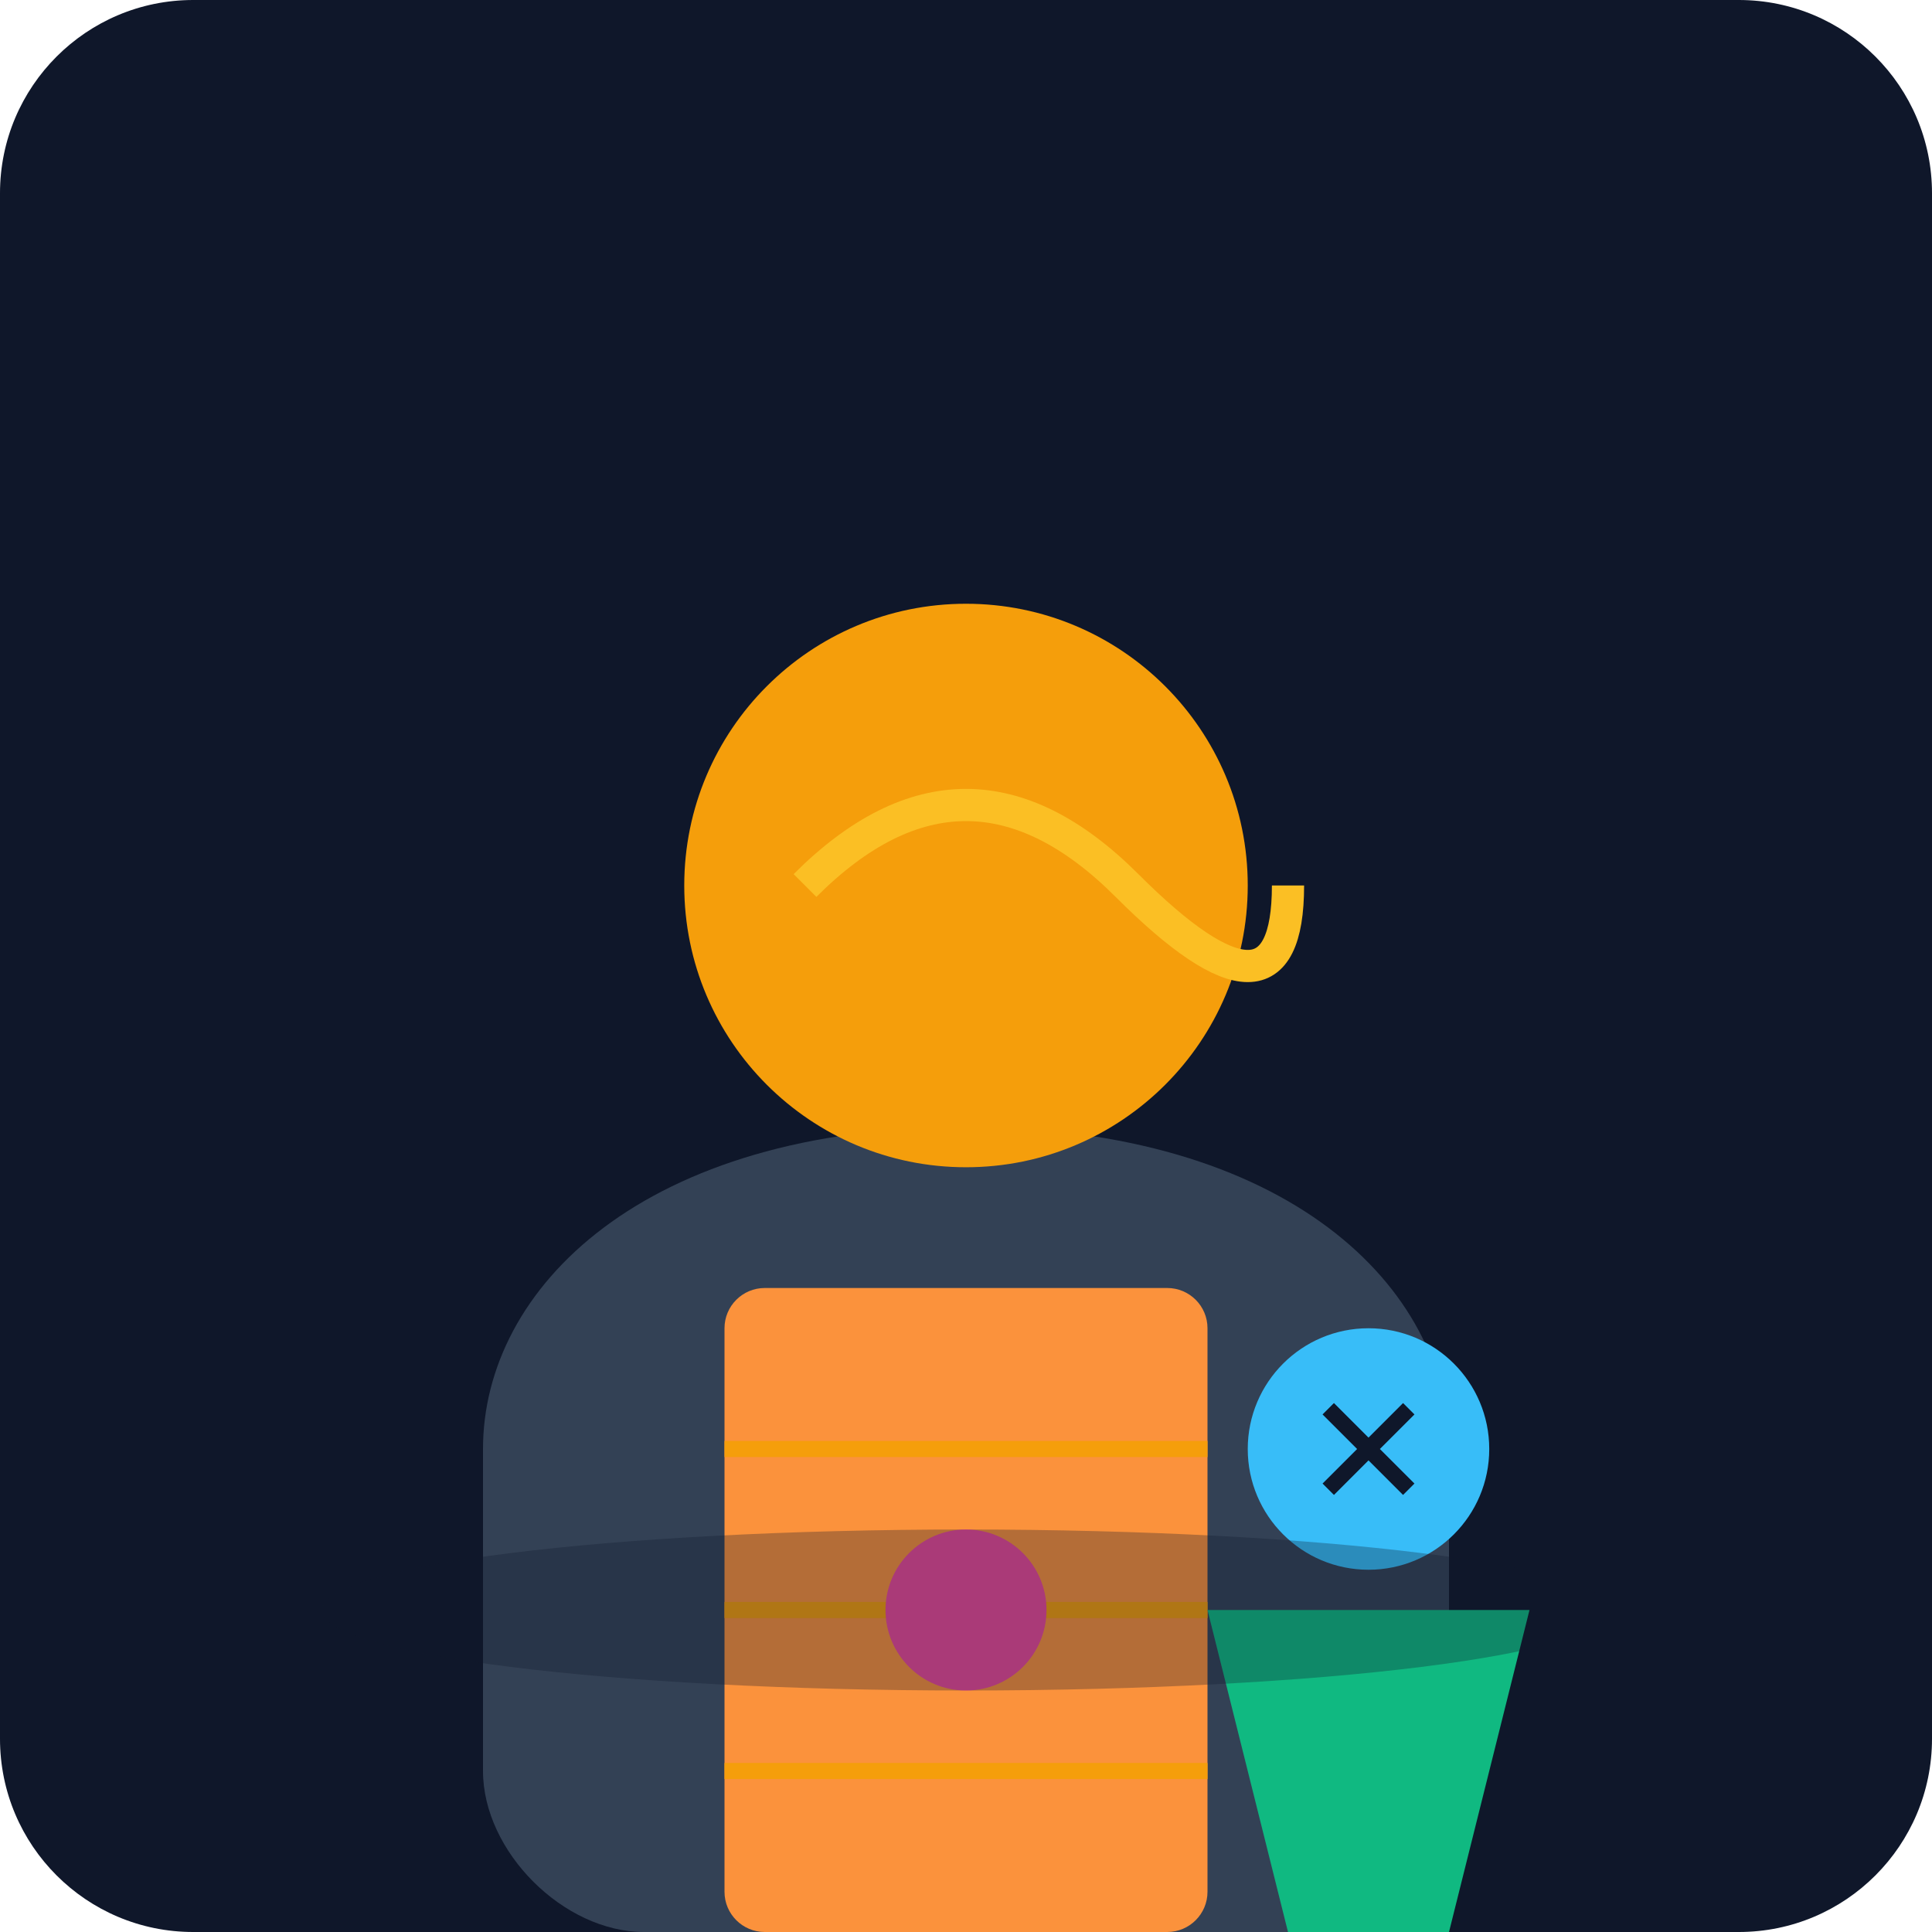
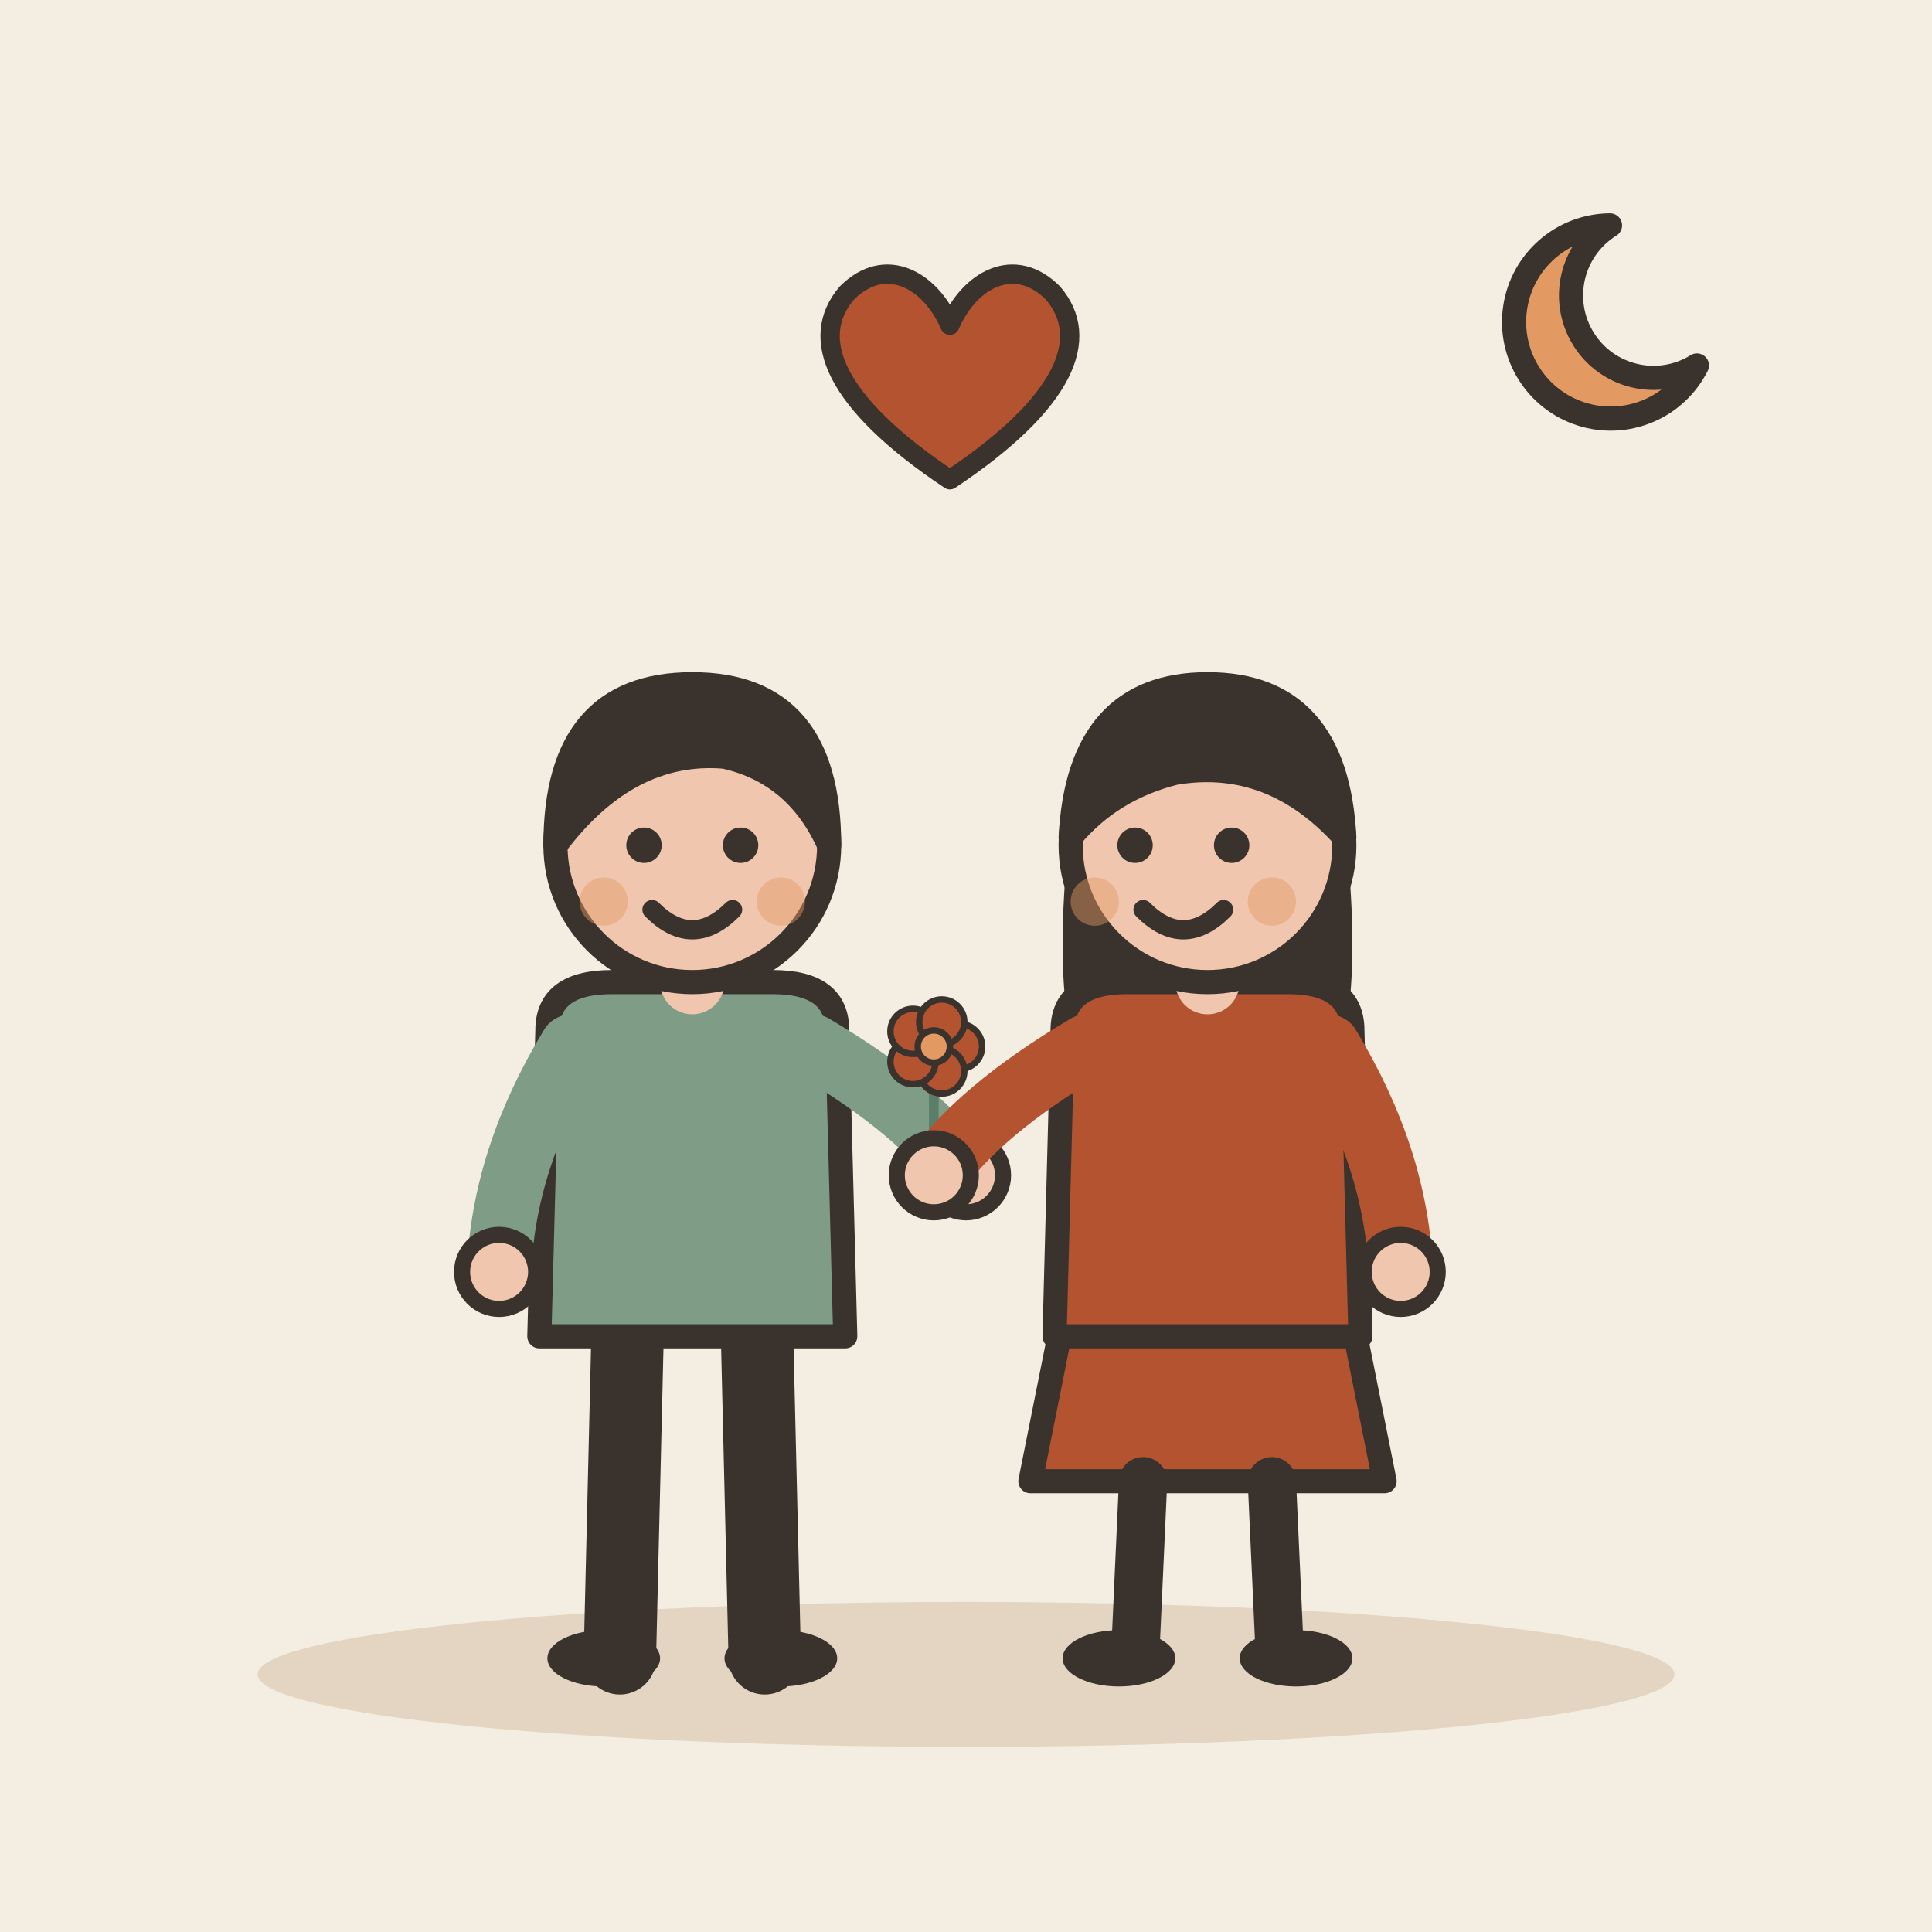
- <svg xmlns="http://www.w3.org/2000/svg" viewBox="0 0 240 240">
-   <defs>
-     <linearGradient id="bgGrad" x1="0" y1="0" x2="0" y2="240">
-       <stop offset="0%" stop-color="#0f172a" />
-       <stop offset="100%" stop-color="#1e293b" />
-     </linearGradient>
-   </defs>
-   <rect width="240" height="240" rx="24" fill="url(#bgGrad)" />
-   <g transform="translate(40, 60)">
-     <path d="M20 120 C20 100 40 80 80 80 S140 100 140 120 L140 160 C140 170 130 180 120 180 L40 180 C30 180 20 170 20 160 Z" fill="#334155" />
-     <circle cx="80" cy="50" r="35" fill="#f59e0b" />
-     <path d="M60 50 Q80 30 100 50 T120 50" stroke="#fbbf24" stroke-width="4" fill="none" />
-     <rect x="50" y="100" width="60" height="80" rx="5" fill="#fb923c" />
-     <path d="M50 120 L110 120 M50 140 L110 140 M50 160 L110 160" stroke="#f59e0b" stroke-width="2" />
-     <circle cx="80" cy="140" r="10" fill="#ec4899" />
+ <svg xmlns="http://www.w3.org/2000/svg" viewBox="0 0 240 240" data-style="editorial">
+   <rect width="240" height="240" fill="#F4EDE2" />
+   <ellipse cx="120" cy="208" rx="88" ry="9" fill="#E3D5C1" />
+   <g transform="translate(86 206)">
+     <path d="M-8 -42L-9 0" stroke="#3A332D" stroke-width="9" stroke-linecap="round" fill="none" />
+     <path d="M8 -42L9 0" stroke="#3A332D" stroke-width="9" stroke-linecap="round" fill="none" />
+     <ellipse cx="-11" cy="0" rx="7" ry="3.5" fill="#3A332D" />
+     <ellipse cx="11" cy="0" rx="7" ry="3.5" fill="#3A332D" />
+     <path d="M-18 -78Q-18 -84 -10 -84L10 -84Q18 -84 18 -78L19 -40L-19 -40Z" fill="#7E9C86" stroke="#3A332D" stroke-width="3" stroke-linecap="round" stroke-linejoin="round" />
+     <path d="M-15 -76Q-23.5 -62 -24 -48" fill="none" stroke="#7E9C86" stroke-width="8" stroke-linecap="round" stroke-linejoin="round" />
+     <circle cx="-24" cy="-48" r="4.6" fill="#F0C7AE" stroke="#3A332D" stroke-linecap="round" stroke-linejoin="round" stroke-width="2" />
+     <path d="M15 -76Q28.5 -68 34 -60" fill="none" stroke="#7E9C86" stroke-width="8" stroke-linecap="round" stroke-linejoin="round" />
+     <circle cx="34" cy="-60" r="4.6" fill="#F0C7AE" stroke="#3A332D" stroke-linecap="round" stroke-linejoin="round" stroke-width="2" />
+     <path d="M0 -84L0 -88" stroke="#F0C7AE" stroke-width="8" stroke-linecap="round" fill="none" />
+     <circle cx="0" cy="-101" r="17" fill="#F0C7AE" stroke="#3A332D" stroke-width="3" stroke-linecap="round" stroke-linejoin="round" />
+     <path d="M-17 -101Q-17 -121 0 -121Q17 -121 17 -101Q13 -110 4 -112Q-8 -113 -17 -101Z" fill="#3A332D" stroke="#3A332D" stroke-width="3" stroke-linecap="round" stroke-linejoin="round" />
+     <circle cx="-6" cy="-101" r="2.2" fill="#3A332D" />
+     <circle cx="6" cy="-101" r="2.2" fill="#3A332D" />
+     <path d="M-5 -93Q0 -88 5 -93" fill="none" stroke="#3A332D" stroke-width="2.4" stroke-linecap="round" stroke-linejoin="round" />
+     <circle cx="-11" cy="-94" r="3" fill="#E39A62" opacity="0.45" />
+     <circle cx="11" cy="-94" r="3" fill="#E39A62" opacity="0.45" />
+     <g transform="translate(30 -60) scale(0.4 0.4)">
+       <path d="M0 0L0 -36" stroke="#5C7D68" stroke-width="3" stroke-linecap="round" fill="none" />
+       <path d="M0 -14Q12 -22 16 -14Q8 -8 0 -14Z" fill="#7E9C86" stroke="#3A332D" stroke-width="2" stroke-linecap="round" stroke-linejoin="round" />
+       <circle cx="8" cy="-40" r="7" fill="#B4532F" stroke="#3A332D" stroke-linecap="round" stroke-linejoin="round" stroke-width="2" />
+       <circle cx="2.472" cy="-32.392" r="7" fill="#B4532F" stroke="#3A332D" stroke-linecap="round" stroke-linejoin="round" stroke-width="2" />
+       <circle cx="-6.472" cy="-35.298" r="7" fill="#B4532F" stroke="#3A332D" stroke-linecap="round" stroke-linejoin="round" stroke-width="2" />
+       <circle cx="-6.472" cy="-44.702" r="7" fill="#B4532F" stroke="#3A332D" stroke-linecap="round" stroke-linejoin="round" stroke-width="2" />
+       <circle cx="2.472" cy="-47.608" r="7" fill="#B4532F" stroke="#3A332D" stroke-linecap="round" stroke-linejoin="round" stroke-width="2" />
+       <circle cx="0" cy="-40" r="5" fill="#E39A62" stroke="#3A332D" stroke-linecap="round" stroke-linejoin="round" stroke-width="2" />
+     </g>
  </g>
-   <g transform="translate(140, 100)">
-     <path d="M10 100 L50 100 L40 140 L20 140 Z" fill="#10b981" />
-     <circle cx="30" cy="80" r="15" fill="#38bdf8" />
-     <path d="M25 75 L35 85 M35 75 L25 85" stroke="#0f172a" stroke-width="2" />
+   <g transform="translate(150 206)">
+     <path d="M-18 -42L-22 -22L22 -22L18 -42Z" fill="#B4532F" stroke="#3A332D" stroke-width="3" stroke-linecap="round" stroke-linejoin="round" />
+     <path d="M-8 -22L-9 0" stroke="#3A332D" stroke-width="6" stroke-linecap="round" fill="none" />
+     <path d="M8 -22L9 0" stroke="#3A332D" stroke-width="6" stroke-linecap="round" fill="none" />
+     <ellipse cx="-11" cy="0" rx="7" ry="3.5" fill="#3A332D" />
+     <ellipse cx="11" cy="0" rx="7" ry="3.5" fill="#3A332D" />
+     <path d="M-17 -104Q-20 -78 -14 -70L-6 -78L6 -78L14 -70Q20 -78 17 -104Z" fill="#3A332D" />
+     <path d="M-18 -78Q-18 -84 -10 -84L10 -84Q18 -84 18 -78L19 -40L-19 -40Z" fill="#B4532F" stroke="#3A332D" stroke-width="3" stroke-linecap="round" stroke-linejoin="round" />
+     <path d="M-15 -76Q-28.5 -68 -34 -60" fill="none" stroke="#B4532F" stroke-width="8" stroke-linecap="round" stroke-linejoin="round" />
+     <circle cx="-34" cy="-60" r="4.6" fill="#F0C7AE" stroke="#3A332D" stroke-linecap="round" stroke-linejoin="round" stroke-width="2" />
+     <path d="M15 -76Q23.5 -62 24 -48" fill="none" stroke="#B4532F" stroke-width="8" stroke-linecap="round" stroke-linejoin="round" />
+     <circle cx="24" cy="-48" r="4.6" fill="#F0C7AE" stroke="#3A332D" stroke-linecap="round" stroke-linejoin="round" stroke-width="2" />
+     <path d="M0 -84L0 -88" stroke="#F0C7AE" stroke-width="8" stroke-linecap="round" fill="none" />
+     <circle cx="0" cy="-101" r="17" fill="#F0C7AE" stroke="#3A332D" stroke-width="3" stroke-linecap="round" stroke-linejoin="round" />
+     <path d="M-17 -102Q-16 -121 0 -121Q16 -121 17 -102Q8 -112 -4 -110Q-12 -108 -17 -102Z" fill="#3A332D" stroke="#3A332D" stroke-width="3" stroke-linecap="round" stroke-linejoin="round" />
+     <circle cx="-9" cy="-101" r="2.2" fill="#3A332D" />
+     <circle cx="3" cy="-101" r="2.2" fill="#3A332D" />
+     <path d="M-8 -93Q-3 -88 2 -93" fill="none" stroke="#3A332D" stroke-width="2.4" stroke-linecap="round" stroke-linejoin="round" />
+     <circle cx="-14" cy="-94" r="3" fill="#E39A62" opacity="0.45" />
+     <circle cx="8" cy="-94" r="3" fill="#E39A62" opacity="0.45" />
  </g>
-   <g transform="translate(20, 180)">
-     <ellipse cx="100" cy="20" rx="80" ry="10" fill="#0f172a" opacity="0.3" />
+   <g transform="translate(118 50) scale(0.8 0.8)">
+     <path d="M0 12C-18 0 -22 -10 -16 -17C-10 -23 -3 -19 0 -12C3 -19 10 -23 16 -17C22 -10 18 0 0 12Z" fill="#B4532F" stroke="#3A332D" stroke-width="3" stroke-linecap="round" stroke-linejoin="round" />
  </g>
+   <path d="M200 28A12 12 0 1 0 210.8 45.4A9.6 9.6 0 1 1 200 28Z" fill="#E39A62" stroke="#3A332D" stroke-width="3" stroke-linecap="round" stroke-linejoin="round" />
</svg>
